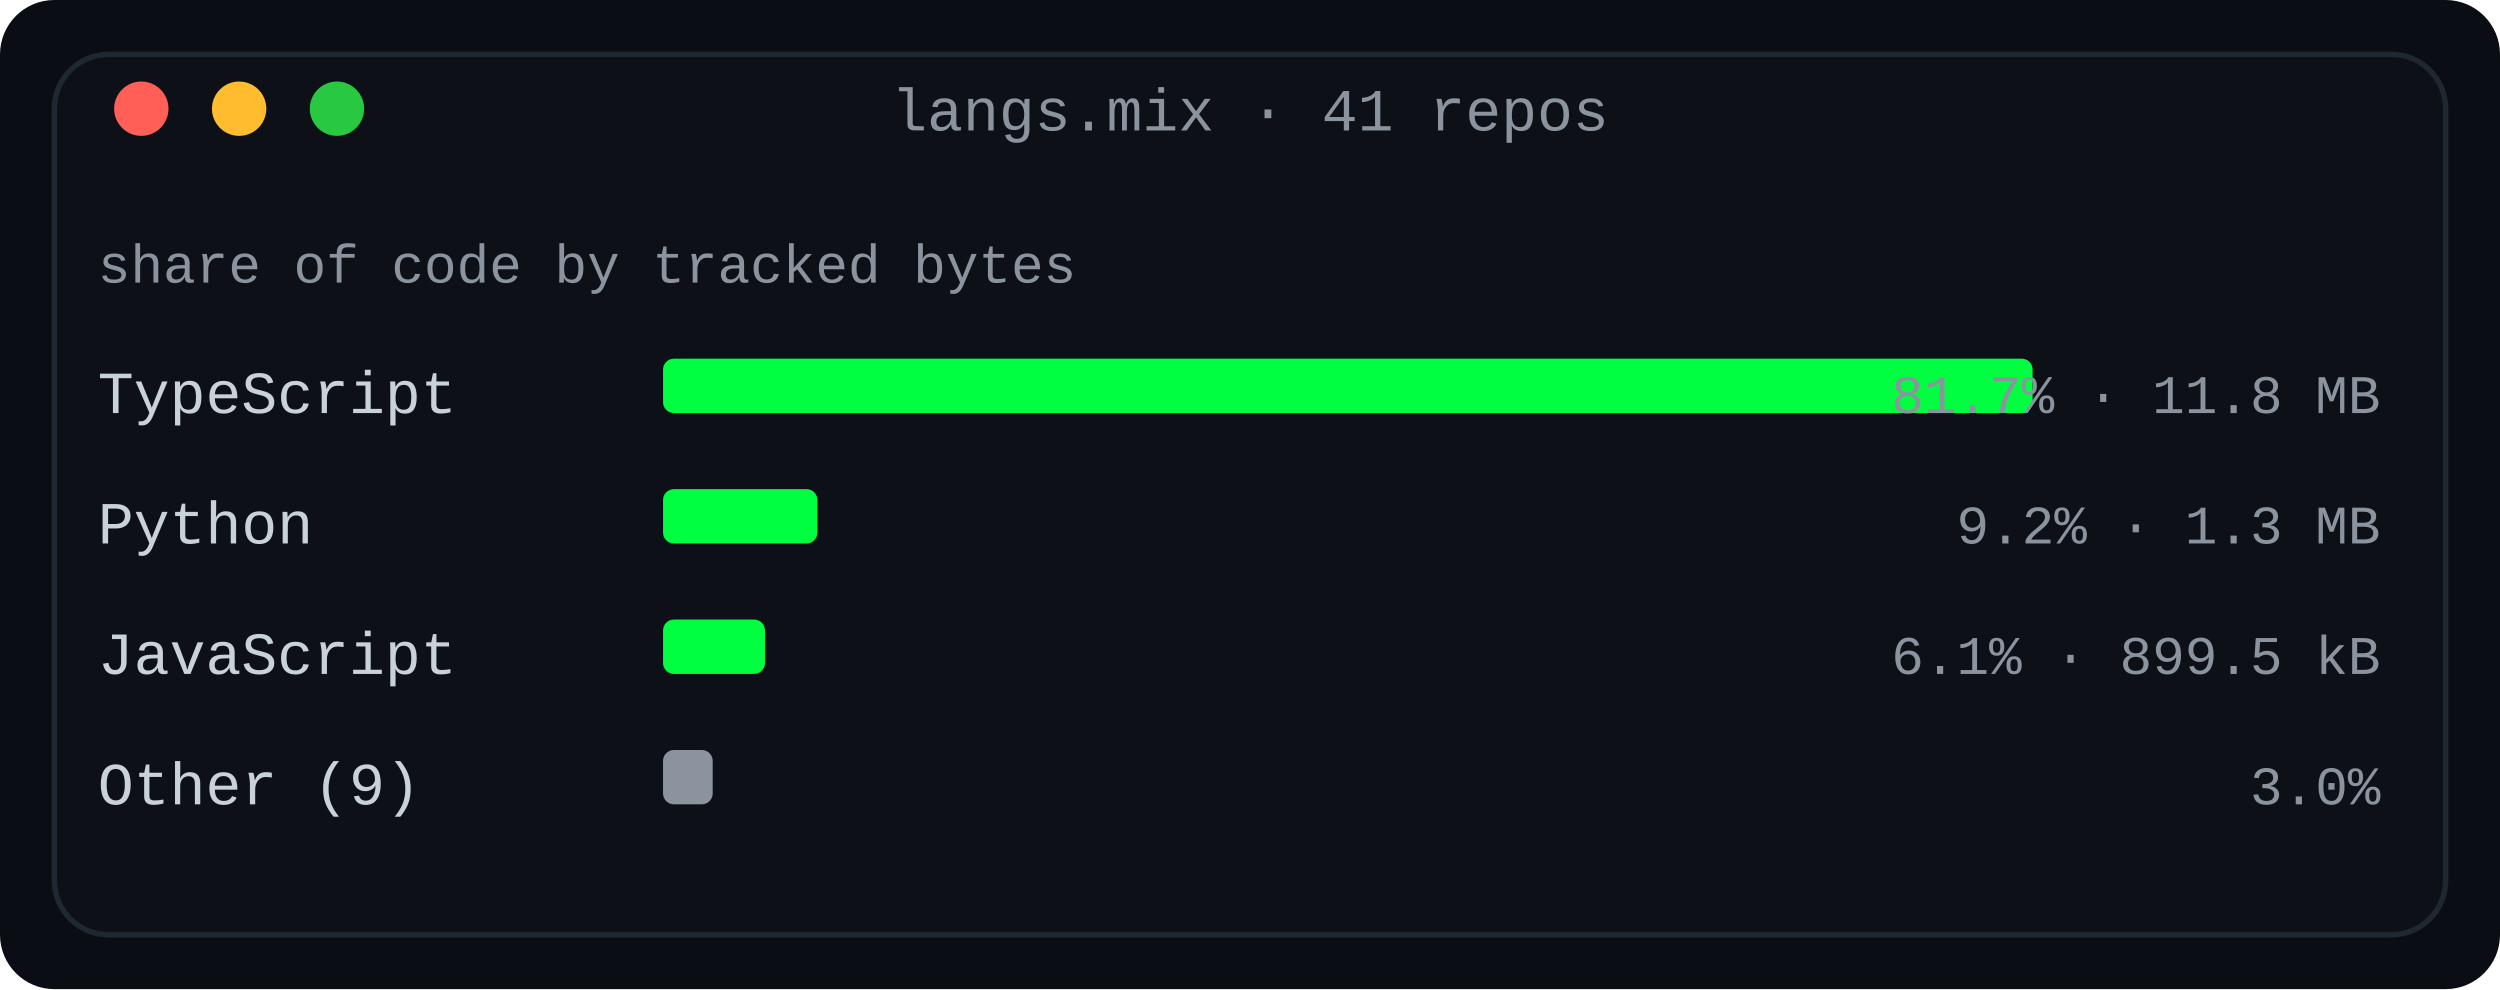
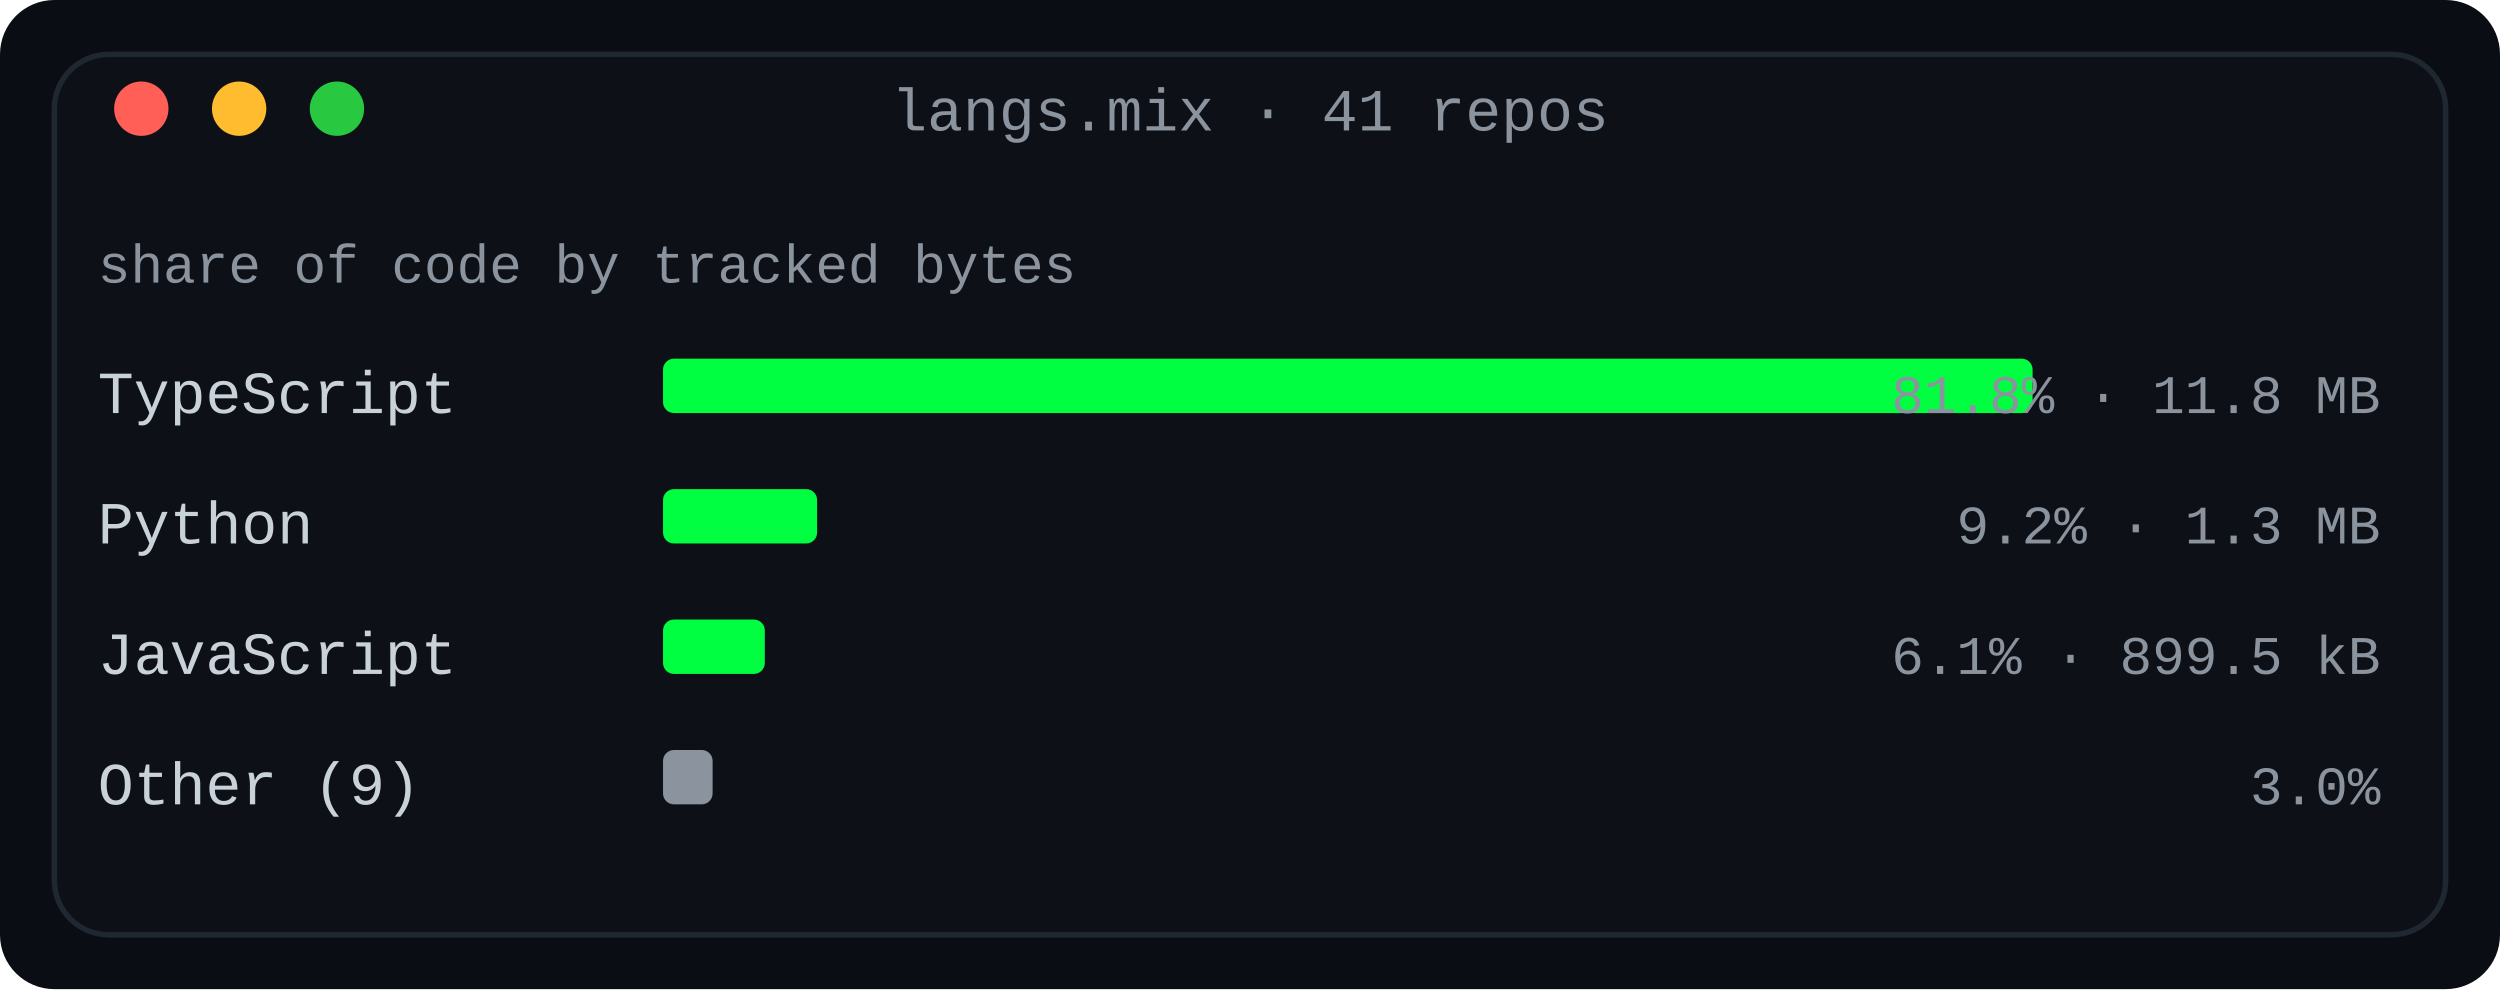
<svg xmlns="http://www.w3.org/2000/svg" width="460" height="182" viewBox="0 0 460 182" role="img" aria-label="Language share by tracked bytes across every owned non-fork repository">
  <defs>
    <linearGradient id="fade" x1="0" y1="0" x2="1" y2="0">
      <stop offset="0" stop-color="#0d1117" />
      <stop offset="1" stop-color="#0d1117" />
    </linearGradient>
  </defs>
  <rect width="460" height="182" rx="10" fill="#0a0e14" />
  <rect x="10" y="10" width="440" height="162" rx="10" fill="#0d1117" stroke="#1f2730" stroke-width="1" />
  <text x="230.0" y="24" fill="#8b949e" font-family="ui-monospace, SFMono-Regular, 'SF Mono', Menlo, Consolas, 'Liberation Mono', monospace" font-size="11" text-anchor="middle">langs.mix · 41 repos</text>
  <circle cx="26" cy="20" r="5" fill="#ff5f57" />
  <circle cx="44" cy="20" r="5" fill="#febc2e" />
  <circle cx="62" cy="20" r="5" fill="#28c840" />
  <text x="18" y="52" fill="#8b949e" font-family="ui-monospace, SFMono-Regular, 'SF Mono', Menlo, Consolas, 'Liberation Mono', monospace" font-size="10" text-anchor="start" font-weight="normal">share of code by tracked bytes</text>
  <text x="18" y="76" fill="#c9d1d9" font-family="ui-monospace, SFMono-Regular, 'SF Mono', Menlo, Consolas, 'Liberation Mono', monospace" font-size="11" text-anchor="start" font-weight="normal">TypeScript</text>
  <rect x="122" y="66" width="252.0" height="10" rx="2" fill="#00ff41" />
-   <text x="438" y="76" fill="#8b949e" font-family="ui-monospace, SFMono-Regular, 'SF Mono', Menlo, Consolas, 'Liberation Mono', monospace" font-size="10" text-anchor="end" font-weight="normal">81.7% · 11.8 MB</text>
+   <text x="438" y="76" fill="#8b949e" font-family="ui-monospace, SFMono-Regular, 'SF Mono', Menlo, Consolas, 'Liberation Mono', monospace" font-size="10" text-anchor="end" font-weight="normal">81.8% · 11.8 MB</text>
  <text x="18" y="100" fill="#c9d1d9" font-family="ui-monospace, SFMono-Regular, 'SF Mono', Menlo, Consolas, 'Liberation Mono', monospace" font-size="11" text-anchor="start" font-weight="normal">Python</text>
-   <rect x="122" y="90" width="28.396" height="10" rx="2" fill="#00ff41" />
+   <rect x="122" y="90" width="28.345" height="10" rx="2" fill="#00ff41" />
  <text x="438" y="100" fill="#8b949e" font-family="ui-monospace, SFMono-Regular, 'SF Mono', Menlo, Consolas, 'Liberation Mono', monospace" font-size="10" text-anchor="end" font-weight="normal">9.2% · 1.3 MB</text>
  <text x="18" y="124" fill="#c9d1d9" font-family="ui-monospace, SFMono-Regular, 'SF Mono', Menlo, Consolas, 'Liberation Mono', monospace" font-size="11" text-anchor="start" font-weight="normal">JavaScript</text>
-   <rect x="122" y="114" width="18.756" height="10" rx="2" fill="#00ff41" />
+   <rect x="122" y="114" width="18.722" height="10" rx="2" fill="#00ff41" />
  <text x="438" y="124" fill="#8b949e" font-family="ui-monospace, SFMono-Regular, 'SF Mono', Menlo, Consolas, 'Liberation Mono', monospace" font-size="10" text-anchor="end" font-weight="normal">6.1% · 899.5 kB</text>
  <text x="18" y="148" fill="#c9d1d9" font-family="ui-monospace, SFMono-Regular, 'SF Mono', Menlo, Consolas, 'Liberation Mono', monospace" font-size="11" text-anchor="start" font-weight="normal">Other (9)</text>
-   <rect x="122" y="138" width="9.136" height="10" rx="2" fill="#8b949e" />
+   <rect x="122" y="138" width="9.119" height="10" rx="2" fill="#8b949e" />
  <text x="438" y="148" fill="#8b949e" font-family="ui-monospace, SFMono-Regular, 'SF Mono', Menlo, Consolas, 'Liberation Mono', monospace" font-size="10" text-anchor="end" font-weight="normal">3.0%</text>
</svg>
